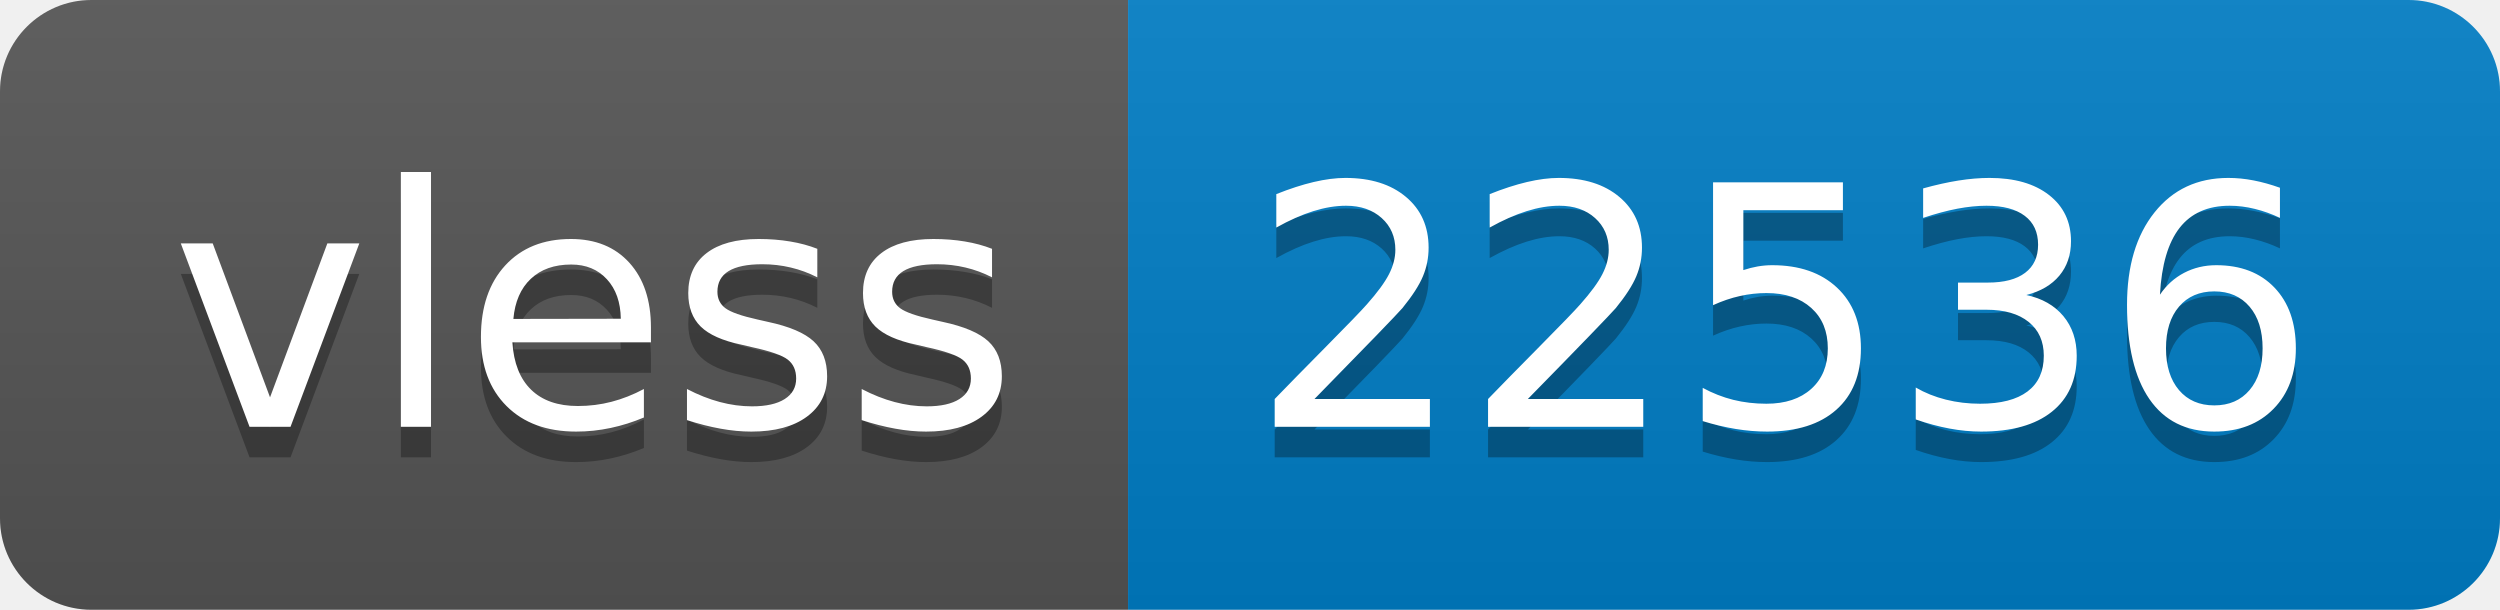
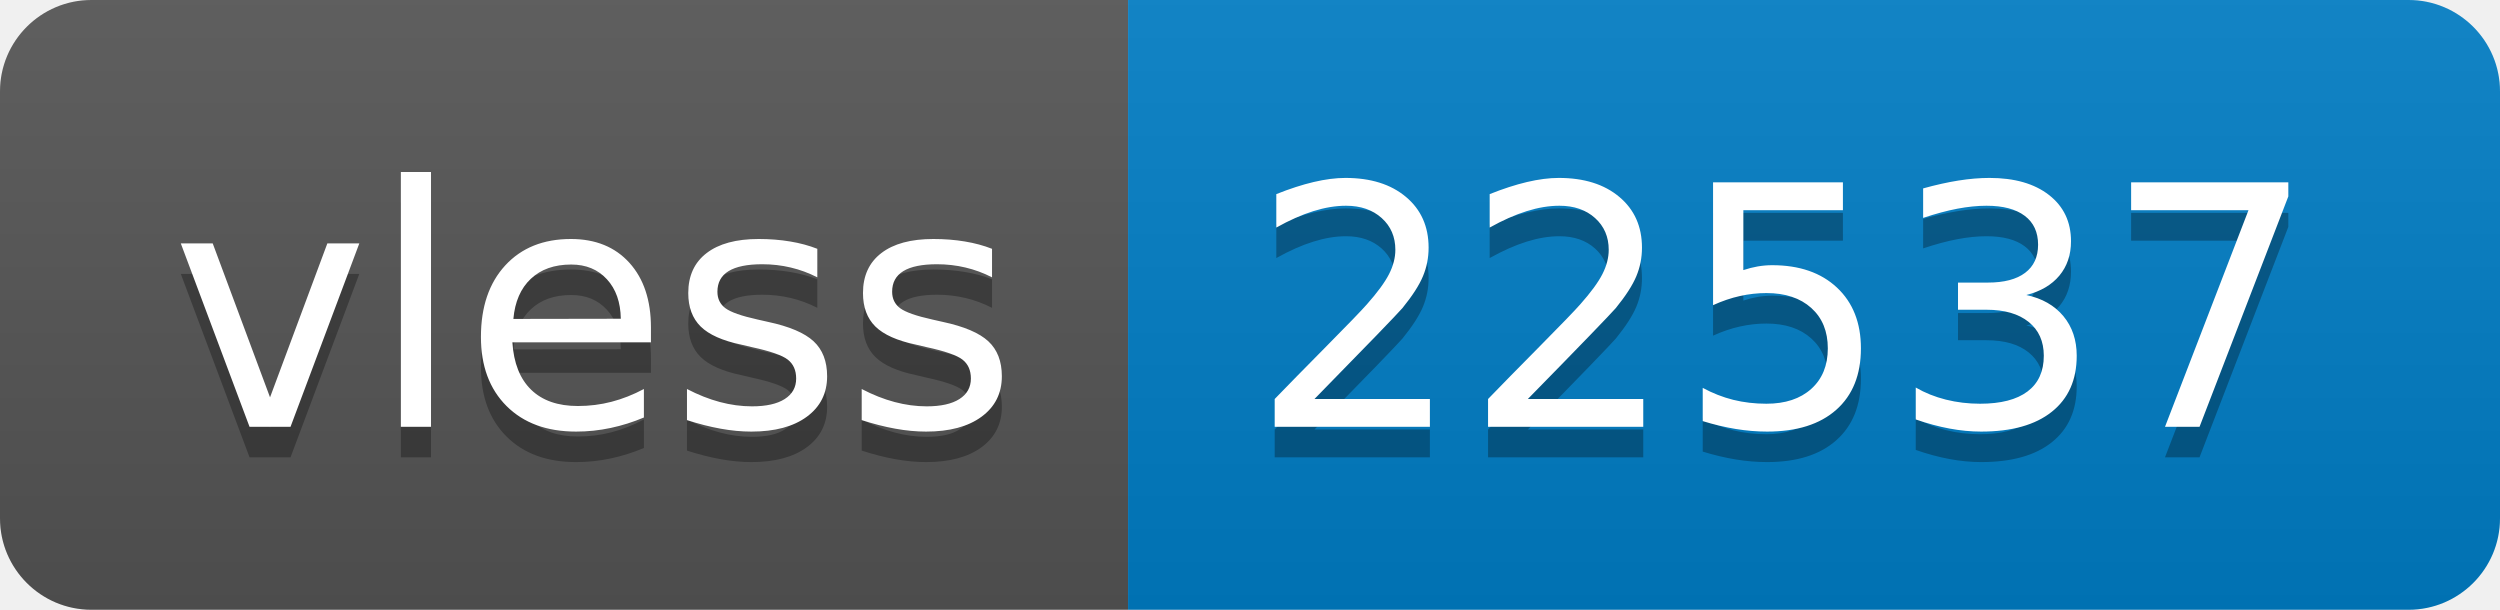
- <svg xmlns="http://www.w3.org/2000/svg" width="82" height="20" role="img" aria-label="vless: 22536">
+ <svg xmlns="http://www.w3.org/2000/svg" width="82" height="20" role="img" aria-label="vless: 22537">
  <linearGradient id="s" x2="0" y2="100%">
    <stop offset="0" stop-color="#bbb" stop-opacity=".1" />
    <stop offset="1" stop-opacity=".1" />
  </linearGradient>
  <clipPath id="r">
    <rect width="82" height="20" rx="3" fill="#fff" />
  </clipPath>
  <g clip-path="url(#r)">
    <rect width="37" height="20" fill="#555" />
    <rect x="37" width="45" height="20" fill="#007ec6" />
    <rect width="82" height="20" fill="url(#s)" />
  </g>
  <g fill="#fff" text-anchor="middle" font-family="Verdana,Geneva,DejaVu Sans,sans-serif" text-rendering="geometricPrecision" font-size="110">
    <text aria-hidden="true" x="195" y="150" fill="#010101" fill-opacity=".3" transform="scale(.1)" textLength="270">vless</text>
    <text x="195" y="140" transform="scale(.1)" fill="#fff" textLength="270">vless</text>
-     <text aria-hidden="true" x="585" y="150" fill="#010101" fill-opacity=".3" transform="scale(.1)" textLength="350">22536</text>
-     <text x="585" y="140" transform="scale(.1)" fill="#fff" textLength="350">22536</text>
+     <text aria-hidden="true" x="585" y="150" fill="#010101" fill-opacity=".3" transform="scale(.1)" textLength="350">22537</text>
+     <text x="585" y="140" transform="scale(.1)" fill="#fff" textLength="350">22537</text>
  </g>
</svg>
